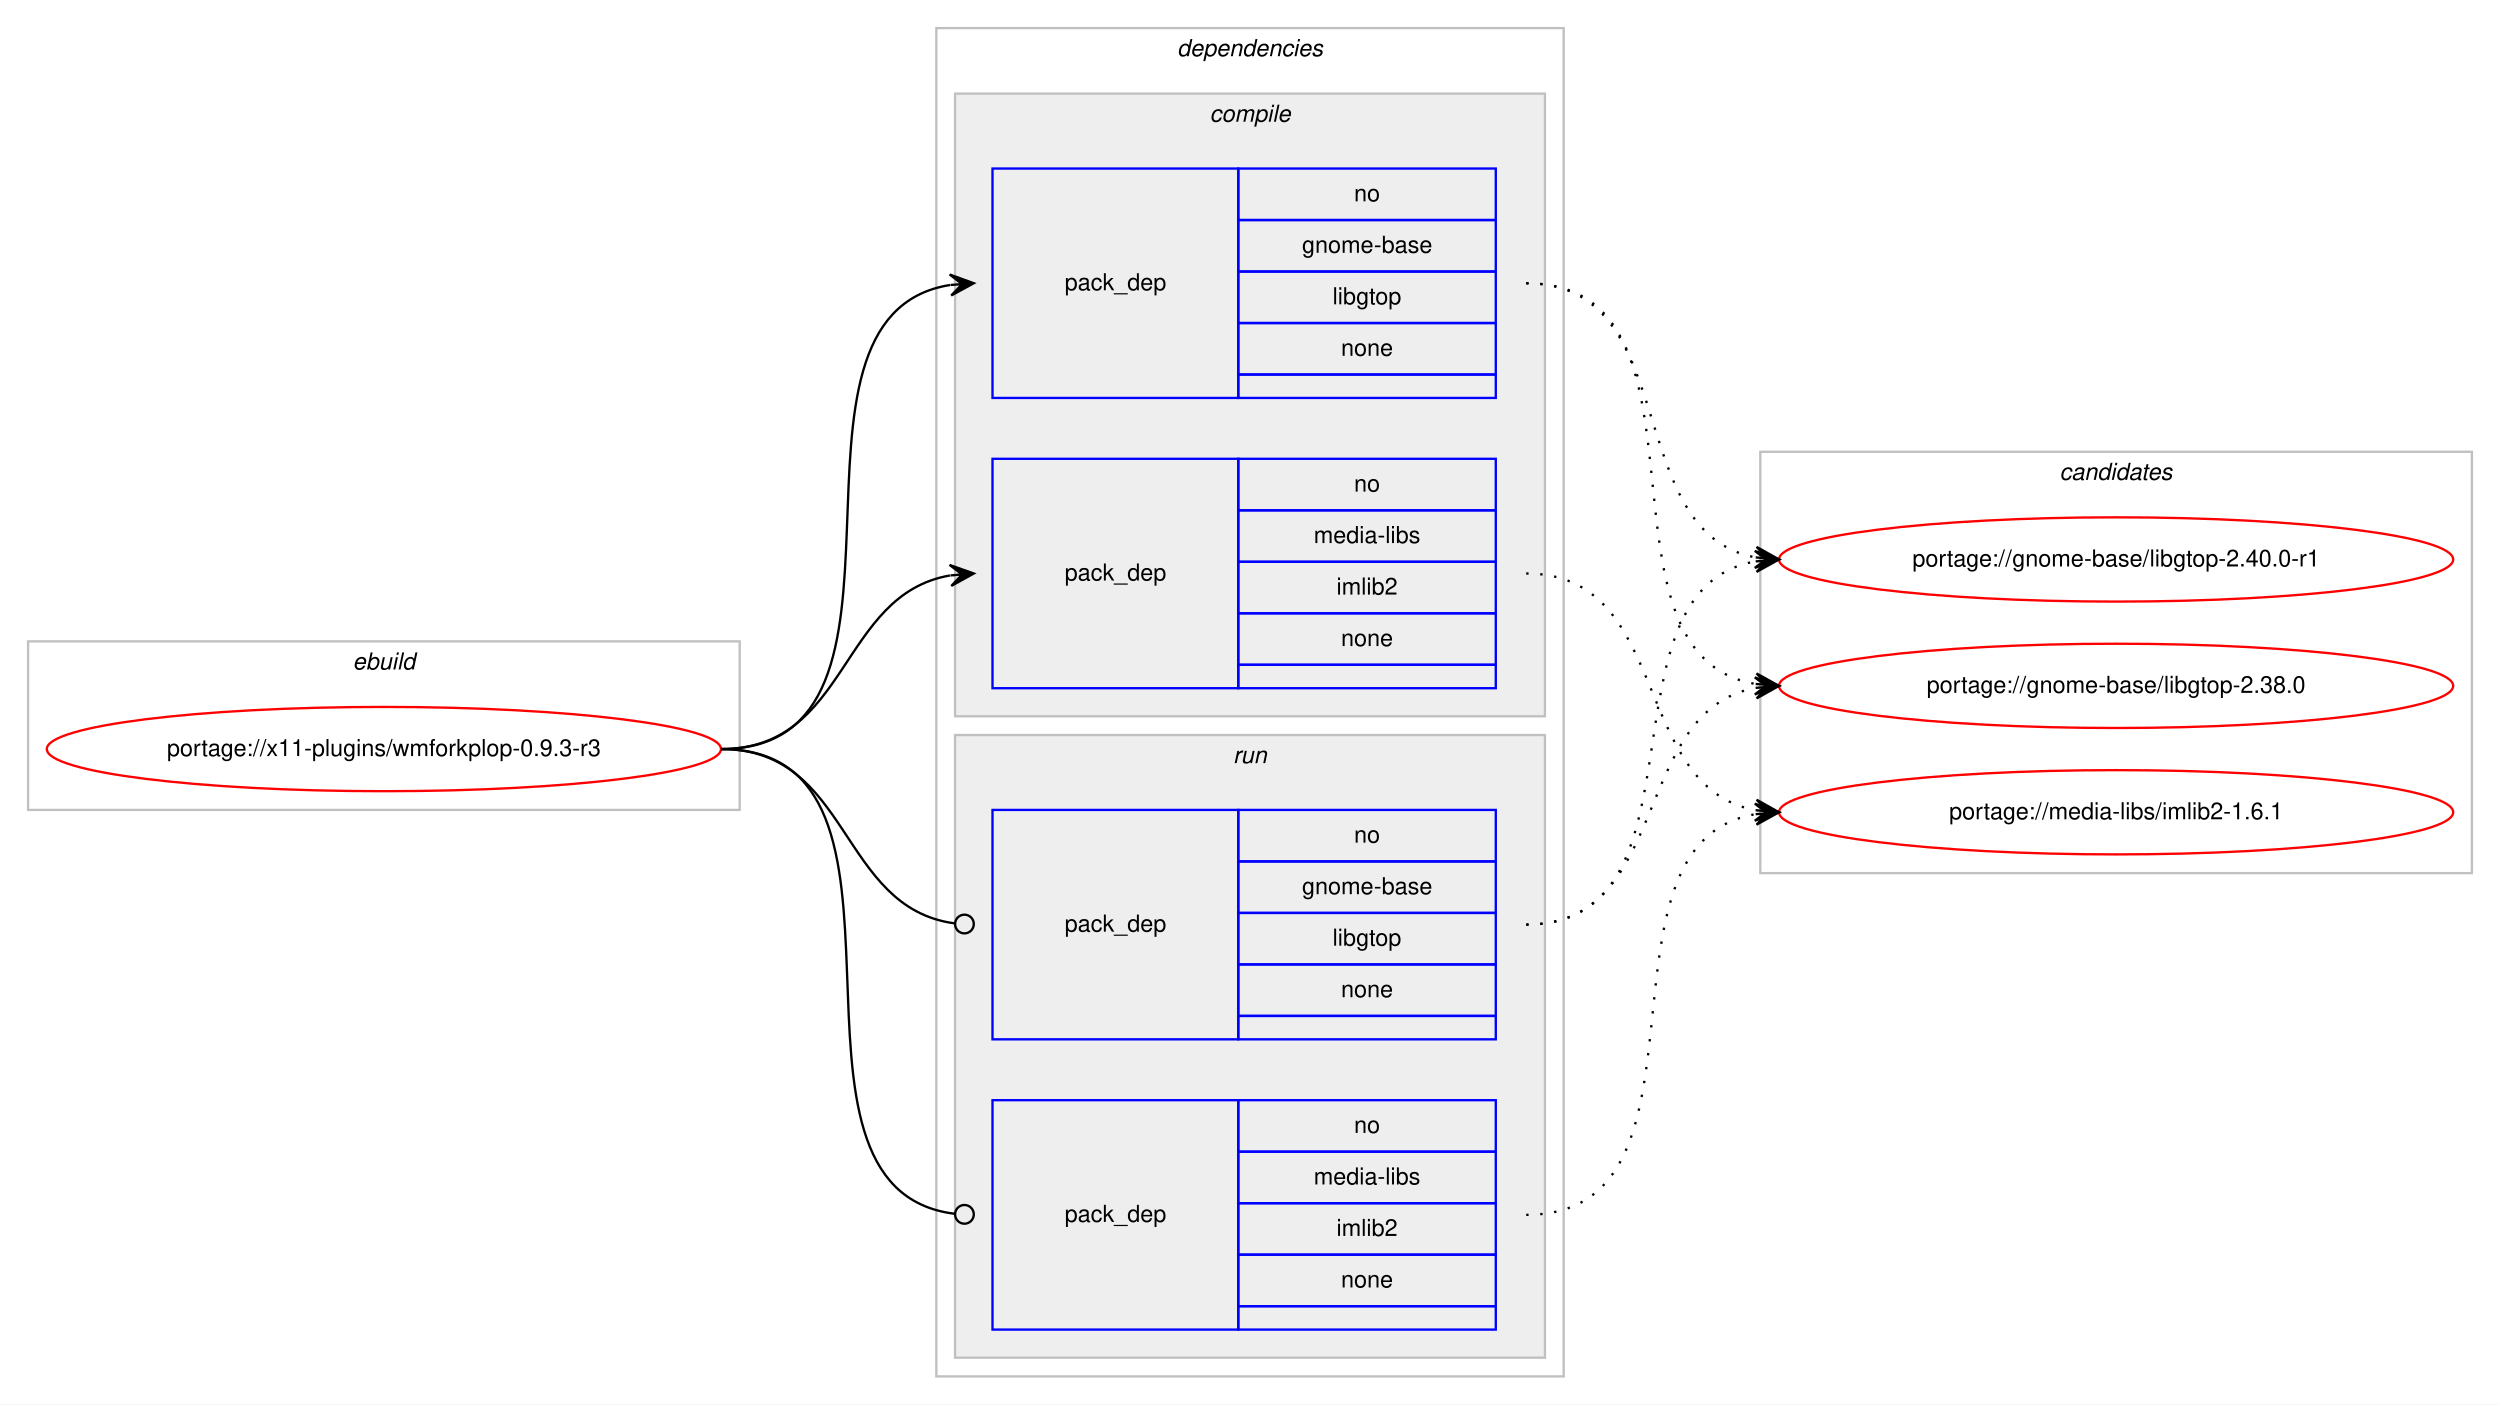
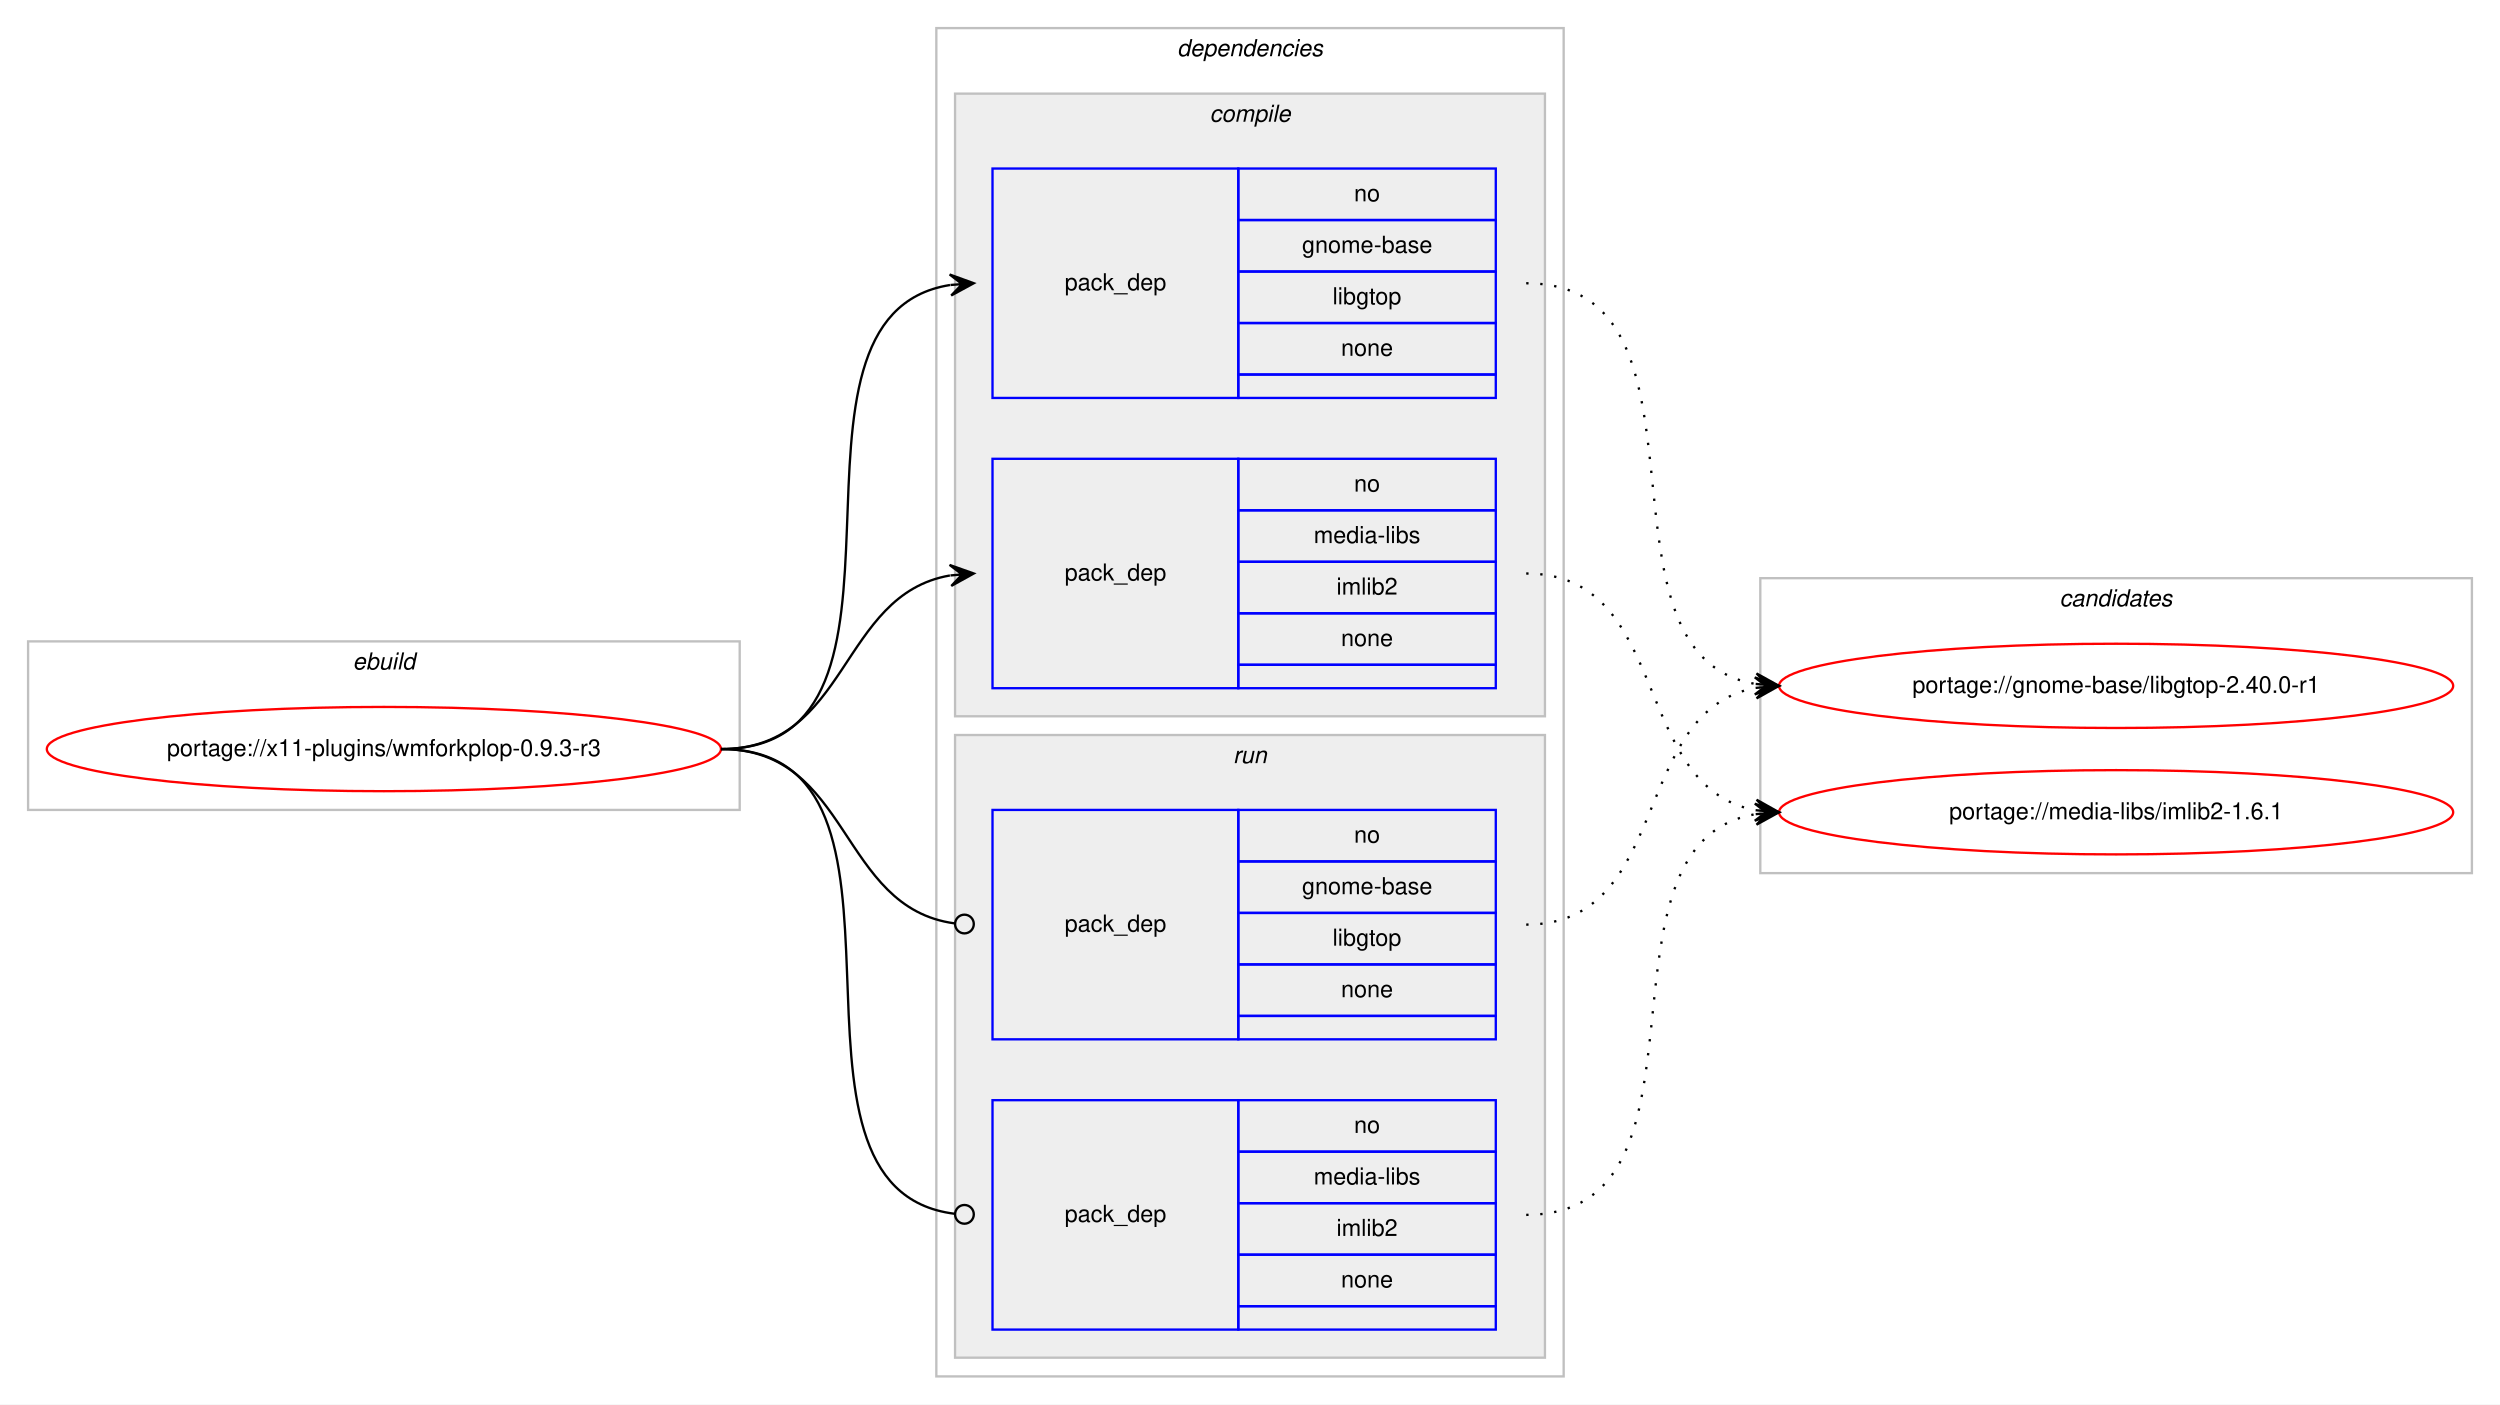
<svg xmlns="http://www.w3.org/2000/svg" xmlns:xlink="http://www.w3.org/1999/xlink" width="1068pt" height="600pt" viewBox="0.00 0.00 1068.00 600.00">
  <g id="graph0" class="graph" transform="scale(1 1) rotate(0) translate(4 596)">
    <polygon fill="#ffffff" stroke="transparent" points="-4,4 -4,-596 1064,-596 1064,4 -4,4" />
    <g id="clust1" class="cluster">
      <polygon fill="none" stroke="#c0c0c0" points="8,-250 8,-322 312,-322 312,-250 8,-250" />
      <text text-anchor="start" x="146.663" y="-310" font-family="Helvetica,sans-Serif" font-style="italic" font-size="10.00" fill="#000000">ebuild</text>
    </g>
    <g id="clust2" class="cluster">
      <polygon fill="none" stroke="#c0c0c0" points="396,-8 396,-584 664,-584 664,-8 396,-8" />
      <text text-anchor="start" x="498.875" y="-572" font-family="Helvetica,sans-Serif" font-style="italic" font-size="10.00" fill="#000000">dependencies</text>
    </g>
    <g id="clust3" class="cluster">
      <polygon fill="#eeeeee" stroke="#c0c0c0" points="404,-290 404,-556 656,-556 656,-290 404,-290" />
      <text text-anchor="start" x="512.778" y="-544" font-family="Helvetica,sans-Serif" font-style="italic" font-size="10.00" fill="#000000">compile</text>
    </g>
    <g id="clust7" class="cluster">
      <polygon fill="#eeeeee" stroke="#c0c0c0" points="404,-16 404,-282 656,-282 656,-16 404,-16" />
      <text text-anchor="start" x="522.777" y="-270" font-family="Helvetica,sans-Serif" font-style="italic" font-size="10.00" fill="#000000">run</text>
    </g>
    <g id="clust10" class="cluster">
-       <polygon fill="none" stroke="#c0c0c0" points="748,-223 748,-403 1052,-403 1052,-223 748,-223" />
-       <text text-anchor="start" x="875.824" y="-391" font-family="Helvetica,sans-Serif" font-style="italic" font-size="10.00" fill="#000000">candidates</text>
+       <polygon fill="none" stroke="#c0c0c0" points="748,-223 748,-349 1052,-349 1052,-223 748,-223" />
+       <text text-anchor="start" x="875.824" y="-337" font-family="Helvetica,sans-Serif" font-style="italic" font-size="10.00" fill="#000000">candidates</text>
    </g>
    <g id="node1" class="node">
      <g id="a_node1">
        <a xlink:href="../x11-plugins/wmforkplop-0.9.3-r3.svg" xlink:title="portage://x11-plugins/wmforkplop-0.9.3-r3">
          <ellipse fill="none" stroke="#ff0000" cx="160" cy="-276" rx="144" ry="18" />
          <text text-anchor="middle" x="160" y="-273" font-family="Helvetica,sans-Serif" font-size="10.00" fill="#000000">portage://x11-plugins/wmforkplop-0.9.3-r3</text>
        </a>
      </g>
    </g>
    <g id="node2" class="node">
      <polygon fill="none" stroke="#0000ff" points="420,-426 420,-524 525,-524 525,-426 420,-426" />
      <text text-anchor="start" x="450.823" y="-472" font-family="Helvetica,sans-Serif" font-size="10.00" fill="#000000">pack_dep</text>
      <polygon fill="none" stroke="#0000ff" points="525,-502 525,-524 635,-524 635,-502 525,-502" />
      <text text-anchor="start" x="574.441" y="-510" font-family="Helvetica,sans-Serif" font-size="10.00" fill="#000000">no</text>
      <polygon fill="none" stroke="#0000ff" points="525,-480 525,-502 635,-502 635,-480 525,-480" />
      <text text-anchor="start" x="552.215" y="-488" font-family="Helvetica,sans-Serif" font-size="10.00" fill="#000000">gnome-base</text>
      <polygon fill="none" stroke="#0000ff" points="525,-458 525,-480 635,-480 635,-458 525,-458" />
      <text text-anchor="start" x="565.274" y="-466" font-family="Helvetica,sans-Serif" font-size="10.00" fill="#000000">libgtop</text>
      <polygon fill="none" stroke="#0000ff" points="525,-436 525,-458 635,-458 635,-436 525,-436" />
      <text text-anchor="start" x="568.882" y="-444" font-family="Helvetica,sans-Serif" font-size="10.00" fill="#000000">none</text>
      <polygon fill="none" stroke="#0000ff" points="525,-426 525,-436 635,-436 635,-426 525,-426" />
    </g>
    <g id="edge1" class="edge">
      <path fill="none" stroke="#000000" d="M304,-276C400.994,-276 317.856,-460.879 401.833,-474.239" />
      <polygon fill="#000000" stroke="#000000" points="412,-475 401.692,-478.741 407.014,-474.627 402.028,-474.254 402.028,-474.254 402.028,-474.254 407.014,-474.627 402.364,-469.766 412,-475 412,-475" />
    </g>
    <g id="node3" class="node">
      <polygon fill="none" stroke="#0000ff" points="420,-302 420,-400 525,-400 525,-302 420,-302" />
      <text text-anchor="start" x="450.823" y="-348" font-family="Helvetica,sans-Serif" font-size="10.00" fill="#000000">pack_dep</text>
      <polygon fill="none" stroke="#0000ff" points="525,-378 525,-400 635,-400 635,-378 525,-378" />
      <text text-anchor="start" x="574.441" y="-386" font-family="Helvetica,sans-Serif" font-size="10.00" fill="#000000">no</text>
      <polygon fill="none" stroke="#0000ff" points="525,-356 525,-378 635,-378 635,-356 525,-356" />
      <text text-anchor="start" x="557.225" y="-364" font-family="Helvetica,sans-Serif" font-size="10.00" fill="#000000">media-libs</text>
      <polygon fill="none" stroke="#0000ff" points="525,-334 525,-356 635,-356 635,-334 525,-334" />
      <text text-anchor="start" x="566.948" y="-342" font-family="Helvetica,sans-Serif" font-size="10.00" fill="#000000">imlib2</text>
      <polygon fill="none" stroke="#0000ff" points="525,-312 525,-334 635,-334 635,-312 525,-312" />
      <text text-anchor="start" x="568.882" y="-320" font-family="Helvetica,sans-Serif" font-size="10.00" fill="#000000">none</text>
      <polygon fill="none" stroke="#0000ff" points="525,-302 525,-312 635,-312 635,-302 525,-302" />
    </g>
    <g id="edge2" class="edge">
      <path fill="none" stroke="#000000" d="M304,-276C358.786,-276 354.408,-341.918 401.799,-350.158" />
      <polygon fill="#000000" stroke="#000000" points="412,-351 401.664,-354.662 407.017,-350.589 402.034,-350.177 402.034,-350.177 402.034,-350.177 407.017,-350.589 402.404,-345.692 412,-351 412,-351" />
    </g>
    <g id="node4" class="node">
      <polygon fill="none" stroke="#0000ff" points="420,-152 420,-250 525,-250 525,-152 420,-152" />
      <text text-anchor="start" x="450.823" y="-198" font-family="Helvetica,sans-Serif" font-size="10.00" fill="#000000">pack_dep</text>
      <polygon fill="none" stroke="#0000ff" points="525,-228 525,-250 635,-250 635,-228 525,-228" />
      <text text-anchor="start" x="574.441" y="-236" font-family="Helvetica,sans-Serif" font-size="10.00" fill="#000000">no</text>
      <polygon fill="none" stroke="#0000ff" points="525,-206 525,-228 635,-228 635,-206 525,-206" />
      <text text-anchor="start" x="552.215" y="-214" font-family="Helvetica,sans-Serif" font-size="10.00" fill="#000000">gnome-base</text>
      <polygon fill="none" stroke="#0000ff" points="525,-184 525,-206 635,-206 635,-184 525,-184" />
      <text text-anchor="start" x="565.274" y="-192" font-family="Helvetica,sans-Serif" font-size="10.00" fill="#000000">libgtop</text>
      <polygon fill="none" stroke="#0000ff" points="525,-162 525,-184 635,-184 635,-162 525,-162" />
      <text text-anchor="start" x="568.882" y="-170" font-family="Helvetica,sans-Serif" font-size="10.00" fill="#000000">none</text>
      <polygon fill="none" stroke="#0000ff" points="525,-152 525,-162 635,-162 635,-152 525,-152" />
    </g>
    <g id="edge3" class="edge">
      <path fill="none" stroke="#000000" d="M304,-276C359.586,-276 354.267,-208.145 403.905,-201.519" />
      <ellipse fill="none" stroke="#000000" cx="408.008" cy="-201.256" rx="4" ry="4" />
    </g>
    <g id="node5" class="node">
      <polygon fill="none" stroke="#0000ff" points="420,-28 420,-126 525,-126 525,-28 420,-28" />
      <text text-anchor="start" x="450.823" y="-74" font-family="Helvetica,sans-Serif" font-size="10.00" fill="#000000">pack_dep</text>
      <polygon fill="none" stroke="#0000ff" points="525,-104 525,-126 635,-126 635,-104 525,-104" />
      <text text-anchor="start" x="574.441" y="-112" font-family="Helvetica,sans-Serif" font-size="10.00" fill="#000000">no</text>
      <polygon fill="none" stroke="#0000ff" points="525,-82 525,-104 635,-104 635,-82 525,-82" />
      <text text-anchor="start" x="557.225" y="-90" font-family="Helvetica,sans-Serif" font-size="10.00" fill="#000000">media-libs</text>
      <polygon fill="none" stroke="#0000ff" points="525,-60 525,-82 635,-82 635,-60 525,-60" />
      <text text-anchor="start" x="566.948" y="-68" font-family="Helvetica,sans-Serif" font-size="10.00" fill="#000000">imlib2</text>
      <polygon fill="none" stroke="#0000ff" points="525,-38 525,-60 635,-60 635,-38 525,-38" />
      <text text-anchor="start" x="568.882" y="-46" font-family="Helvetica,sans-Serif" font-size="10.00" fill="#000000">none</text>
      <polygon fill="none" stroke="#0000ff" points="525,-28 525,-38 635,-38 635,-28 525,-28" />
    </g>
    <g id="edge4" class="edge">
      <path fill="none" stroke="#000000" d="M304,-276C401.78,-276 316.497,-88.112 403.908,-77.47" />
      <ellipse fill="none" stroke="#000000" cx="408.007" cy="-77.232" rx="4" ry="4" />
    </g>
    <g id="node6" class="node">
      <g id="a_node6">
        <a xlink:href="../gnome-base/libgtop-2.40.0-r1.svg" xlink:title="portage://gnome-base/libgtop-2.40.0-r1">
-           <ellipse fill="none" stroke="#ff0000" cx="900" cy="-357" rx="144" ry="18" />
-           <text text-anchor="middle" x="900" y="-354" font-family="Helvetica,sans-Serif" font-size="10.00" fill="#000000">portage://gnome-base/libgtop-2.40.0-r1</text>
+           <ellipse fill="none" stroke="#ff0000" cx="900" cy="-303" rx="144" ry="18" />
+           <text text-anchor="middle" x="900" y="-300" font-family="Helvetica,sans-Serif" font-size="10.00" fill="#000000">portage://gnome-base/libgtop-2.40.0-r1</text>
        </a>
      </g>
    </g>
    <g id="edge5" class="edge">
-       <path fill="none" stroke="#000000" stroke-dasharray="1,5" d="M648,-475C715.484,-475 688.106,-368.68 745.956,-357.882" />
-       <polygon fill="#000000" stroke="#000000" points="756,-357 746.432,-362.358 751.019,-357.437 746.038,-357.875 746.038,-357.875 746.038,-357.875 751.019,-357.437 745.645,-353.392 756,-357 756,-357" />
+       <path fill="none" stroke="#000000" stroke-dasharray="1,5" d="M648,-475C734.563,-475 671.411,-316.82 745.692,-303.844" />
+       <polygon fill="#000000" stroke="#000000" points="756,-303 746.401,-308.301 751.017,-303.408 746.033,-303.817 746.033,-303.817 746.033,-303.817 751.017,-303.408 745.666,-299.332 756,-303 756,-303" />
    </g>
    <g id="node7" class="node">
      <g id="a_node7">
-         <a xlink:href="../gnome-base/libgtop-2.38.0.svg" xlink:title="portage://gnome-base/libgtop-2.38.0">
-           <ellipse fill="none" stroke="#ff0000" cx="900" cy="-303" rx="144" ry="18" />
-           <text text-anchor="middle" x="900" y="-300" font-family="Helvetica,sans-Serif" font-size="10.00" fill="#000000">portage://gnome-base/libgtop-2.38.0</text>
-         </a>
-       </g>
-     </g>
-     <g id="edge6" class="edge">
-       <path fill="none" stroke="#000000" stroke-dasharray="1,5" d="M648,-475C734.563,-475 671.411,-316.82 745.692,-303.844" />
-       <polygon fill="#000000" stroke="#000000" points="756,-303 746.401,-308.301 751.017,-303.408 746.033,-303.817 746.033,-303.817 746.033,-303.817 751.017,-303.408 745.666,-299.332 756,-303 756,-303" />
-     </g>
-     <g id="node8" class="node">
-       <g id="a_node8">
        <a xlink:href="../media-libs/imlib2-1.6.1.svg" xlink:title="portage://media-libs/imlib2-1.6.1">
          <ellipse fill="none" stroke="#ff0000" cx="900" cy="-249" rx="144" ry="18" />
          <text text-anchor="middle" x="900" y="-246" font-family="Helvetica,sans-Serif" font-size="10.00" fill="#000000">portage://media-libs/imlib2-1.6.1</text>
        </a>
      </g>
    </g>
-     <g id="edge7" class="edge">
+     <g id="edge6" class="edge">
      <path fill="none" stroke="#000000" stroke-dasharray="1,5" d="M648,-351C710.413,-351 692.337,-259.851 745.947,-249.882" />
      <polygon fill="#000000" stroke="#000000" points="756,-249 746.432,-254.357 751.019,-249.437 746.038,-249.874 746.038,-249.874 746.038,-249.874 751.019,-249.437 745.645,-245.391 756,-249 756,-249" />
    </g>
-     <g id="edge8" class="edge">
-       <path fill="none" stroke="#000000" stroke-dasharray="1,5" d="M648,-201C728.704,-201 676.617,-343.882 745.91,-356.161" />
-       <polygon fill="#000000" stroke="#000000" points="756,-357 745.661,-360.656 751.017,-356.586 746.034,-356.171 746.034,-356.171 746.034,-356.171 751.017,-356.586 746.408,-351.686 756,-357 756,-357" />
-     </g>
-     <g id="edge9" class="edge">
+     <g id="edge7" class="edge">
      <path fill="none" stroke="#000000" stroke-dasharray="1,5" d="M648,-201C710.413,-201 692.337,-292.149 745.947,-302.118" />
      <polygon fill="#000000" stroke="#000000" points="756,-303 745.645,-306.609 751.019,-302.563 746.038,-302.126 746.038,-302.126 746.038,-302.126 751.019,-302.563 746.432,-297.643 756,-303 756,-303" />
    </g>
-     <g id="edge10" class="edge">
+     <g id="edge8" class="edge">
      <path fill="none" stroke="#000000" stroke-dasharray="1,5" d="M648,-77C734.563,-77 671.411,-235.18 745.692,-248.156" />
      <polygon fill="#000000" stroke="#000000" points="756,-249 745.666,-252.668 751.017,-248.592 746.033,-248.184 746.033,-248.184 746.033,-248.184 751.017,-248.592 746.401,-243.698 756,-249 756,-249" />
    </g>
  </g>
</svg>
